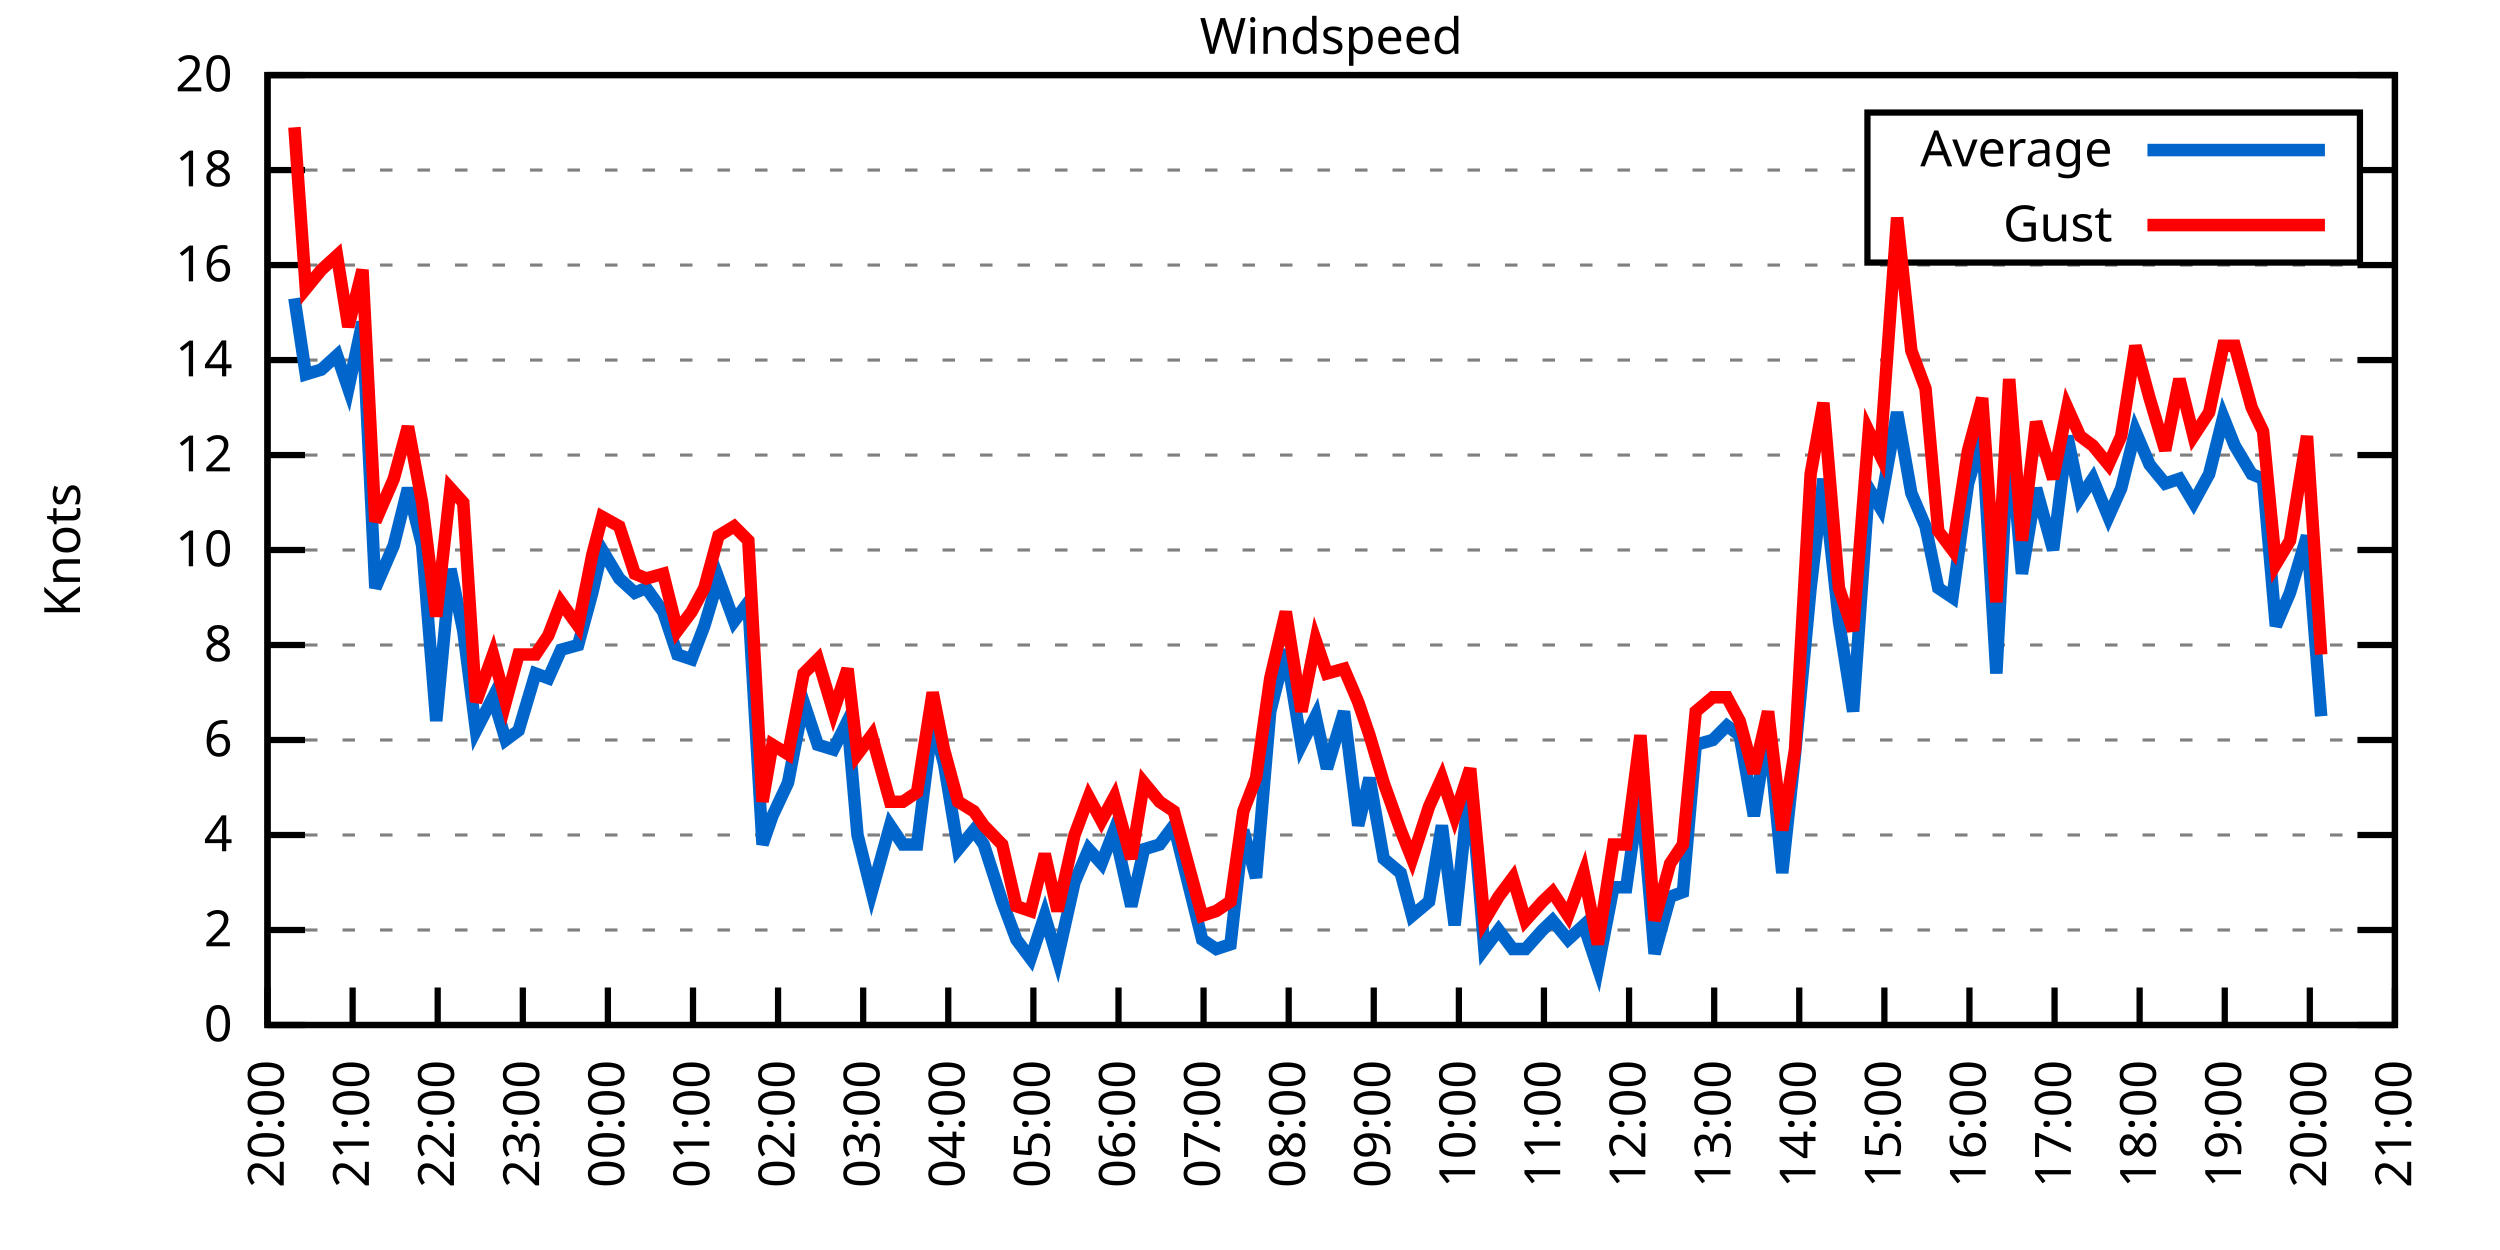
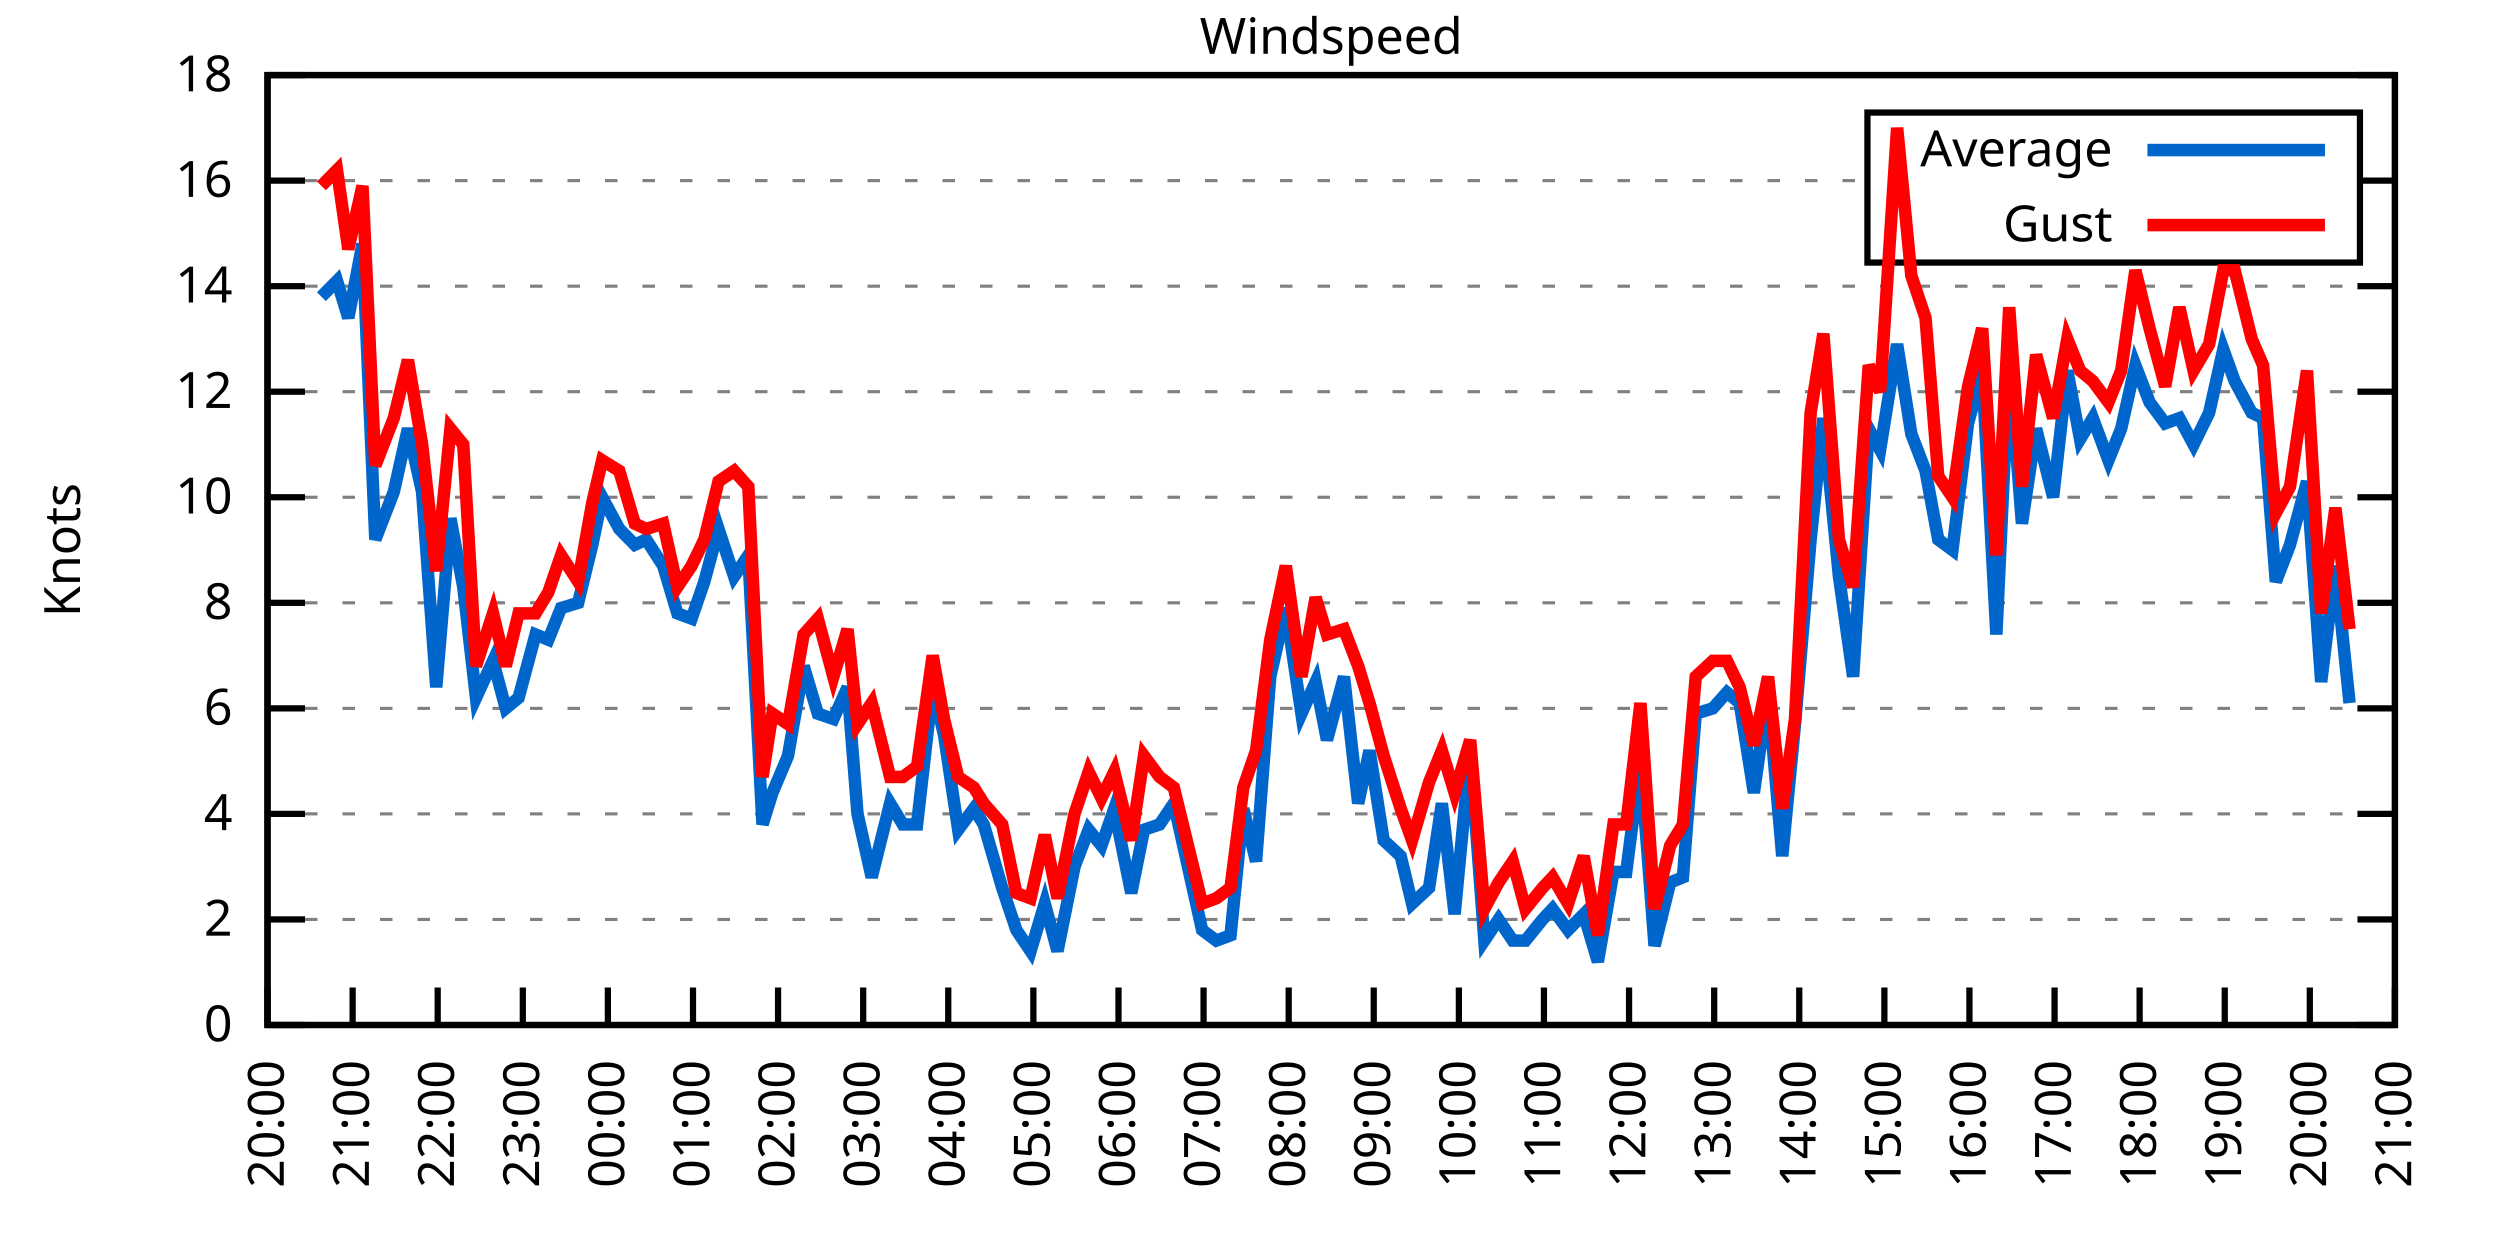
<svg xmlns="http://www.w3.org/2000/svg" xmlns:xlink="http://www.w3.org/1999/xlink" width="400" height="200" viewBox="0 0 400 200">
  <g id="gnuplot_canvas">
    <rect x="0" y="0" width="400" height="200" fill="none" />
    <defs>
      <circle id="gpDot" r="0.5" stroke-width="0.5" stroke="currentColor" />
      <path id="gpPt0" stroke-width="0.333" stroke="currentColor" d="M-1,0 h2 M0,-1 v2" />
      <path id="gpPt1" stroke-width="0.333" stroke="currentColor" d="M-1,-1 L1,1 M1,-1 L-1,1" />
      <path id="gpPt2" stroke-width="0.333" stroke="currentColor" d="M-1,0 L1,0 M0,-1 L0,1 M-1,-1 L1,1 M-1,1 L1,-1" />
      <rect id="gpPt3" stroke-width="0.333" stroke="currentColor" x="-1" y="-1" width="2" height="2" />
      <rect id="gpPt4" stroke-width="0.333" stroke="currentColor" fill="currentColor" x="-1" y="-1" width="2" height="2" />
      <circle id="gpPt5" stroke-width="0.333" stroke="currentColor" cx="0" cy="0" r="1" />
      <use xlink:href="#gpPt5" id="gpPt6" fill="currentColor" stroke="none" />
      <path id="gpPt7" stroke-width="0.333" stroke="currentColor" d="M0,-1.33 L-1.33,0.67 L1.33,0.67 z" />
      <use xlink:href="#gpPt7" id="gpPt8" fill="currentColor" stroke="none" />
      <use xlink:href="#gpPt7" id="gpPt9" stroke="currentColor" transform="rotate(180)" />
      <use xlink:href="#gpPt9" id="gpPt10" fill="currentColor" stroke="none" />
      <use xlink:href="#gpPt3" id="gpPt11" stroke="currentColor" transform="rotate(45)" />
      <use xlink:href="#gpPt11" id="gpPt12" fill="currentColor" stroke="none" />
      <path id="gpPt13" stroke-width="0.333" stroke="currentColor" d="M0,1.330 L1.265,0.411 L0.782,-1.067 L-0.782,-1.076 L-1.265,0.411 z" />
      <use xlink:href="#gpPt13" id="gpPt14" fill="currentColor" stroke="none" />
      <filter id="textbox" filterUnits="objectBoundingBox" x="0" y="0" height="1" width="1">
        <feFlood flood-color="white" flood-opacity="1" result="bgnd" />
        <feComposite in="SourceGraphic" in2="bgnd" operator="atop" />
      </filter>
      <filter id="greybox" filterUnits="objectBoundingBox" x="0" y="0" height="1" width="1">
        <feFlood flood-color="lightgrey" flood-opacity="1" result="grey" />
        <feComposite in="SourceGraphic" in2="grey" operator="atop" />
      </filter>
    </defs>
    <g fill="none" color="white" stroke="currentColor" stroke-width="1.00" stroke-linecap="butt" stroke-linejoin="miter">
</g>
    <g fill="none" color="black" stroke="currentColor" stroke-width="1.00" stroke-linecap="butt" stroke-linejoin="miter">
      <g stroke="none" shape-rendering="crispEdges">
        <polygon fill="rgb(255, 255, 255)" points="42.80,164.00 383.18,164.00 383.18,12.02 42.80,12.02 " />
      </g>
    </g>
    <g fill="none" color="black" stroke="currentColor" stroke-width="1.00" stroke-linecap="butt" stroke-linejoin="miter">
</g>
    <g fill="none" color="black" stroke="black" stroke-width="0.50" stroke-linecap="butt" stroke-linejoin="miter">
</g>
    <g fill="none" color="gray" stroke="currentColor" stroke-width="0.50" stroke-linecap="butt" stroke-linejoin="miter">
      <path stroke="gray" stroke-dasharray="2,4" class="gridline" d="M42.80,164.00 L383.19,164.00  " />
    </g>
    <g fill="none" color="gray" stroke="gray" stroke-width="1.00" stroke-linecap="butt" stroke-linejoin="miter">
</g>
    <g fill="none" color="black" stroke="currentColor" stroke-width="1.00" stroke-linecap="butt" stroke-linejoin="miter">
      <path stroke="black" d="M42.80,164.00 L48.80,164.00 M383.19,164.00 L377.19,164.00  " />
      <g transform="translate(37.20,166.60)" stroke="none" fill="black" font-family="Sans" font-size="8.00" text-anchor="end">
        <text>
          <tspan font-family="Sans"> 0</tspan>
        </text>
      </g>
    </g>
    <g fill="none" color="black" stroke="currentColor" stroke-width="1.00" stroke-linecap="butt" stroke-linejoin="miter">
</g>
    <g fill="none" color="black" stroke="black" stroke-width="0.50" stroke-linecap="butt" stroke-linejoin="miter">
</g>
    <g fill="none" color="gray" stroke="currentColor" stroke-width="0.50" stroke-linecap="butt" stroke-linejoin="miter">
-       <path stroke="gray" stroke-dasharray="2,4" class="gridline" d="M42.80,148.80 L383.19,148.80  " />
-     </g>
-     <g fill="none" color="gray" stroke="gray" stroke-width="1.00" stroke-linecap="butt" stroke-linejoin="miter">
- </g>
-     <g fill="none" color="black" stroke="currentColor" stroke-width="1.00" stroke-linecap="butt" stroke-linejoin="miter">
-       <path stroke="black" d="M42.80,148.80 L48.80,148.80 M383.19,148.80 L377.19,148.80  " />
-       <g transform="translate(37.20,151.40)" stroke="none" fill="black" font-family="Sans" font-size="8.00" text-anchor="end">
+       <path stroke="gray" stroke-dasharray="2,4" class="gridline" d="M42.80,147.11 L383.19,147.11  " />
+     </g>
+     <g fill="none" color="gray" stroke="gray" stroke-width="1.00" stroke-linecap="butt" stroke-linejoin="miter">
+ </g>
+     <g fill="none" color="black" stroke="currentColor" stroke-width="1.00" stroke-linecap="butt" stroke-linejoin="miter">
+       <path stroke="black" d="M42.80,147.11 L48.80,147.11 M383.19,147.11 L377.19,147.11  " />
+       <g transform="translate(37.20,149.71)" stroke="none" fill="black" font-family="Sans" font-size="8.00" text-anchor="end">
        <text>
          <tspan font-family="Sans"> 2</tspan>
        </text>
      </g>
    </g>
    <g fill="none" color="black" stroke="currentColor" stroke-width="1.00" stroke-linecap="butt" stroke-linejoin="miter">
</g>
    <g fill="none" color="black" stroke="black" stroke-width="0.50" stroke-linecap="butt" stroke-linejoin="miter">
</g>
    <g fill="none" color="gray" stroke="currentColor" stroke-width="0.50" stroke-linecap="butt" stroke-linejoin="miter">
-       <path stroke="gray" stroke-dasharray="2,4" class="gridline" d="M42.80,133.60 L383.19,133.60  " />
-     </g>
-     <g fill="none" color="gray" stroke="gray" stroke-width="1.00" stroke-linecap="butt" stroke-linejoin="miter">
- </g>
-     <g fill="none" color="black" stroke="currentColor" stroke-width="1.00" stroke-linecap="butt" stroke-linejoin="miter">
-       <path stroke="black" d="M42.80,133.60 L48.80,133.60 M383.19,133.60 L377.19,133.60  " />
-       <g transform="translate(37.20,136.20)" stroke="none" fill="black" font-family="Sans" font-size="8.00" text-anchor="end">
+       <path stroke="gray" stroke-dasharray="2,4" class="gridline" d="M42.80,130.22 L383.19,130.22  " />
+     </g>
+     <g fill="none" color="gray" stroke="gray" stroke-width="1.00" stroke-linecap="butt" stroke-linejoin="miter">
+ </g>
+     <g fill="none" color="black" stroke="currentColor" stroke-width="1.00" stroke-linecap="butt" stroke-linejoin="miter">
+       <path stroke="black" d="M42.80,130.22 L48.80,130.22 M383.19,130.22 L377.19,130.22  " />
+       <g transform="translate(37.20,132.82)" stroke="none" fill="black" font-family="Sans" font-size="8.00" text-anchor="end">
        <text>
          <tspan font-family="Sans"> 4</tspan>
        </text>
      </g>
    </g>
    <g fill="none" color="black" stroke="currentColor" stroke-width="1.00" stroke-linecap="butt" stroke-linejoin="miter">
</g>
    <g fill="none" color="black" stroke="black" stroke-width="0.50" stroke-linecap="butt" stroke-linejoin="miter">
</g>
    <g fill="none" color="gray" stroke="currentColor" stroke-width="0.50" stroke-linecap="butt" stroke-linejoin="miter">
-       <path stroke="gray" stroke-dasharray="2,4" class="gridline" d="M42.80,118.40 L383.19,118.40  " />
-     </g>
-     <g fill="none" color="gray" stroke="gray" stroke-width="1.00" stroke-linecap="butt" stroke-linejoin="miter">
- </g>
-     <g fill="none" color="black" stroke="currentColor" stroke-width="1.00" stroke-linecap="butt" stroke-linejoin="miter">
-       <path stroke="black" d="M42.80,118.40 L48.80,118.40 M383.19,118.40 L377.19,118.40  " />
-       <g transform="translate(37.20,121.00)" stroke="none" fill="black" font-family="Sans" font-size="8.00" text-anchor="end">
+       <path stroke="gray" stroke-dasharray="2,4" class="gridline" d="M42.80,113.34 L383.19,113.34  " />
+     </g>
+     <g fill="none" color="gray" stroke="gray" stroke-width="1.00" stroke-linecap="butt" stroke-linejoin="miter">
+ </g>
+     <g fill="none" color="black" stroke="currentColor" stroke-width="1.00" stroke-linecap="butt" stroke-linejoin="miter">
+       <path stroke="black" d="M42.80,113.34 L48.80,113.34 M383.19,113.34 L377.19,113.34  " />
+       <g transform="translate(37.20,115.94)" stroke="none" fill="black" font-family="Sans" font-size="8.00" text-anchor="end">
        <text>
          <tspan font-family="Sans"> 6</tspan>
        </text>
      </g>
    </g>
    <g fill="none" color="black" stroke="currentColor" stroke-width="1.00" stroke-linecap="butt" stroke-linejoin="miter">
</g>
    <g fill="none" color="black" stroke="black" stroke-width="0.50" stroke-linecap="butt" stroke-linejoin="miter">
</g>
    <g fill="none" color="gray" stroke="currentColor" stroke-width="0.50" stroke-linecap="butt" stroke-linejoin="miter">
-       <path stroke="gray" stroke-dasharray="2,4" class="gridline" d="M42.80,103.20 L383.19,103.20  " />
-     </g>
-     <g fill="none" color="gray" stroke="gray" stroke-width="1.00" stroke-linecap="butt" stroke-linejoin="miter">
- </g>
-     <g fill="none" color="black" stroke="currentColor" stroke-width="1.00" stroke-linecap="butt" stroke-linejoin="miter">
-       <path stroke="black" d="M42.80,103.20 L48.80,103.20 M383.19,103.20 L377.19,103.20  " />
-       <g transform="translate(37.20,105.80)" stroke="none" fill="black" font-family="Sans" font-size="8.00" text-anchor="end">
+       <path stroke="gray" stroke-dasharray="2,4" class="gridline" d="M42.80,96.45 L383.19,96.45  " />
+     </g>
+     <g fill="none" color="gray" stroke="gray" stroke-width="1.00" stroke-linecap="butt" stroke-linejoin="miter">
+ </g>
+     <g fill="none" color="black" stroke="currentColor" stroke-width="1.00" stroke-linecap="butt" stroke-linejoin="miter">
+       <path stroke="black" d="M42.80,96.45 L48.80,96.45 M383.19,96.45 L377.19,96.45  " />
+       <g transform="translate(37.20,99.05)" stroke="none" fill="black" font-family="Sans" font-size="8.00" text-anchor="end">
        <text>
          <tspan font-family="Sans"> 8</tspan>
        </text>
      </g>
    </g>
    <g fill="none" color="black" stroke="currentColor" stroke-width="1.00" stroke-linecap="butt" stroke-linejoin="miter">
</g>
    <g fill="none" color="black" stroke="black" stroke-width="0.50" stroke-linecap="butt" stroke-linejoin="miter">
</g>
    <g fill="none" color="gray" stroke="currentColor" stroke-width="0.50" stroke-linecap="butt" stroke-linejoin="miter">
-       <path stroke="gray" stroke-dasharray="2,4" class="gridline" d="M42.80,88.00 L383.19,88.00  " />
-     </g>
-     <g fill="none" color="gray" stroke="gray" stroke-width="1.00" stroke-linecap="butt" stroke-linejoin="miter">
- </g>
-     <g fill="none" color="black" stroke="currentColor" stroke-width="1.00" stroke-linecap="butt" stroke-linejoin="miter">
-       <path stroke="black" d="M42.80,88.00 L48.80,88.00 M383.19,88.00 L377.19,88.00  " />
-       <g transform="translate(37.20,90.60)" stroke="none" fill="black" font-family="Sans" font-size="8.00" text-anchor="end">
+       <path stroke="gray" stroke-dasharray="2,4" class="gridline" d="M42.80,79.56 L383.19,79.56  " />
+     </g>
+     <g fill="none" color="gray" stroke="gray" stroke-width="1.00" stroke-linecap="butt" stroke-linejoin="miter">
+ </g>
+     <g fill="none" color="black" stroke="currentColor" stroke-width="1.00" stroke-linecap="butt" stroke-linejoin="miter">
+       <path stroke="black" d="M42.80,79.56 L48.80,79.56 M383.19,79.56 L377.19,79.56  " />
+       <g transform="translate(37.20,82.16)" stroke="none" fill="black" font-family="Sans" font-size="8.00" text-anchor="end">
        <text>
          <tspan font-family="Sans"> 10</tspan>
        </text>
      </g>
    </g>
    <g fill="none" color="black" stroke="currentColor" stroke-width="1.00" stroke-linecap="butt" stroke-linejoin="miter">
</g>
    <g fill="none" color="black" stroke="black" stroke-width="0.50" stroke-linecap="butt" stroke-linejoin="miter">
</g>
    <g fill="none" color="gray" stroke="currentColor" stroke-width="0.50" stroke-linecap="butt" stroke-linejoin="miter">
-       <path stroke="gray" stroke-dasharray="2,4" class="gridline" d="M42.80,72.81 L383.19,72.81  " />
-     </g>
-     <g fill="none" color="gray" stroke="gray" stroke-width="1.00" stroke-linecap="butt" stroke-linejoin="miter">
- </g>
-     <g fill="none" color="black" stroke="currentColor" stroke-width="1.00" stroke-linecap="butt" stroke-linejoin="miter">
-       <path stroke="black" d="M42.80,72.81 L48.80,72.81 M383.19,72.81 L377.19,72.81  " />
-       <g transform="translate(37.20,75.41)" stroke="none" fill="black" font-family="Sans" font-size="8.00" text-anchor="end">
+       <path stroke="gray" stroke-dasharray="2,4" class="gridline" d="M42.80,62.67 L383.19,62.67  " />
+     </g>
+     <g fill="none" color="gray" stroke="gray" stroke-width="1.00" stroke-linecap="butt" stroke-linejoin="miter">
+ </g>
+     <g fill="none" color="black" stroke="currentColor" stroke-width="1.00" stroke-linecap="butt" stroke-linejoin="miter">
+       <path stroke="black" d="M42.80,62.67 L48.80,62.67 M383.19,62.67 L377.19,62.67  " />
+       <g transform="translate(37.20,65.27)" stroke="none" fill="black" font-family="Sans" font-size="8.00" text-anchor="end">
        <text>
          <tspan font-family="Sans"> 12</tspan>
        </text>
      </g>
    </g>
    <g fill="none" color="black" stroke="currentColor" stroke-width="1.00" stroke-linecap="butt" stroke-linejoin="miter">
</g>
    <g fill="none" color="black" stroke="black" stroke-width="0.50" stroke-linecap="butt" stroke-linejoin="miter">
</g>
    <g fill="none" color="gray" stroke="currentColor" stroke-width="0.50" stroke-linecap="butt" stroke-linejoin="miter">
-       <path stroke="gray" stroke-dasharray="2,4" class="gridline" d="M42.80,57.61 L383.19,57.61  " />
-     </g>
-     <g fill="none" color="gray" stroke="gray" stroke-width="1.00" stroke-linecap="butt" stroke-linejoin="miter">
- </g>
-     <g fill="none" color="black" stroke="currentColor" stroke-width="1.00" stroke-linecap="butt" stroke-linejoin="miter">
-       <path stroke="black" d="M42.80,57.61 L48.80,57.61 M383.19,57.61 L377.19,57.61  " />
-       <g transform="translate(37.20,60.21)" stroke="none" fill="black" font-family="Sans" font-size="8.00" text-anchor="end">
+       <path stroke="gray" stroke-dasharray="2,4" class="gridline" d="M42.80,45.79 L383.19,45.79  " />
+     </g>
+     <g fill="none" color="gray" stroke="gray" stroke-width="1.00" stroke-linecap="butt" stroke-linejoin="miter">
+ </g>
+     <g fill="none" color="black" stroke="currentColor" stroke-width="1.00" stroke-linecap="butt" stroke-linejoin="miter">
+       <path stroke="black" d="M42.80,45.79 L48.80,45.79 M383.19,45.79 L377.19,45.79  " />
+       <g transform="translate(37.20,48.39)" stroke="none" fill="black" font-family="Sans" font-size="8.00" text-anchor="end">
        <text>
          <tspan font-family="Sans"> 14</tspan>
        </text>
      </g>
    </g>
    <g fill="none" color="black" stroke="currentColor" stroke-width="1.00" stroke-linecap="butt" stroke-linejoin="miter">
</g>
    <g fill="none" color="black" stroke="black" stroke-width="0.50" stroke-linecap="butt" stroke-linejoin="miter">
</g>
    <g fill="none" color="gray" stroke="currentColor" stroke-width="0.50" stroke-linecap="butt" stroke-linejoin="miter">
-       <path stroke="gray" stroke-dasharray="2,4" class="gridline" d="M42.80,42.41 L383.19,42.41  " />
-     </g>
-     <g fill="none" color="gray" stroke="gray" stroke-width="1.00" stroke-linecap="butt" stroke-linejoin="miter">
- </g>
-     <g fill="none" color="black" stroke="currentColor" stroke-width="1.00" stroke-linecap="butt" stroke-linejoin="miter">
-       <path stroke="black" d="M42.80,42.41 L48.80,42.41 M383.19,42.41 L377.19,42.41  " />
-       <g transform="translate(37.20,45.01)" stroke="none" fill="black" font-family="Sans" font-size="8.00" text-anchor="end">
+       <path stroke="gray" stroke-dasharray="2,4" class="gridline" d="M42.80,28.90 L298.79,28.90 M377.59,28.90 L383.19,28.90  " />
+     </g>
+     <g fill="none" color="gray" stroke="gray" stroke-width="1.00" stroke-linecap="butt" stroke-linejoin="miter">
+ </g>
+     <g fill="none" color="black" stroke="currentColor" stroke-width="1.00" stroke-linecap="butt" stroke-linejoin="miter">
+       <path stroke="black" d="M42.80,28.90 L48.80,28.90 M383.19,28.90 L377.19,28.90  " />
+       <g transform="translate(37.20,31.50)" stroke="none" fill="black" font-family="Sans" font-size="8.00" text-anchor="end">
        <text>
          <tspan font-family="Sans"> 16</tspan>
-         </text>
-       </g>
-     </g>
-     <g fill="none" color="black" stroke="currentColor" stroke-width="1.00" stroke-linecap="butt" stroke-linejoin="miter">
- </g>
-     <g fill="none" color="black" stroke="black" stroke-width="0.50" stroke-linecap="butt" stroke-linejoin="miter">
- </g>
-     <g fill="none" color="gray" stroke="currentColor" stroke-width="0.50" stroke-linecap="butt" stroke-linejoin="miter">
-       <path stroke="gray" stroke-dasharray="2,4" class="gridline" d="M42.80,27.21 L298.79,27.21 M377.59,27.21 L383.19,27.21  " />
-     </g>
-     <g fill="none" color="gray" stroke="gray" stroke-width="1.00" stroke-linecap="butt" stroke-linejoin="miter">
- </g>
-     <g fill="none" color="black" stroke="currentColor" stroke-width="1.00" stroke-linecap="butt" stroke-linejoin="miter">
-       <path stroke="black" d="M42.80,27.21 L48.80,27.21 M383.19,27.21 L377.19,27.21  " />
-       <g transform="translate(37.20,29.81)" stroke="none" fill="black" font-family="Sans" font-size="8.00" text-anchor="end">
-         <text>
-           <tspan font-family="Sans"> 18</tspan>
        </text>
      </g>
    </g>
    <g fill="none" color="black" stroke="currentColor" stroke-width="1.00" stroke-linecap="butt" stroke-linejoin="miter">
</g>
    <g fill="none" color="black" stroke="black" stroke-width="0.50" stroke-linecap="butt" stroke-linejoin="miter">
</g>
    <g fill="none" color="gray" stroke="currentColor" stroke-width="0.50" stroke-linecap="butt" stroke-linejoin="miter">
      <path stroke="gray" stroke-dasharray="2,4" class="gridline" d="M42.80,12.01 L383.19,12.01  " />
    </g>
    <g fill="none" color="gray" stroke="gray" stroke-width="1.00" stroke-linecap="butt" stroke-linejoin="miter">
</g>
    <g fill="none" color="black" stroke="currentColor" stroke-width="1.00" stroke-linecap="butt" stroke-linejoin="miter">
      <path stroke="black" d="M42.80,12.01 L48.80,12.01 M383.19,12.01 L377.19,12.01  " />
      <g transform="translate(37.20,14.61)" stroke="none" fill="black" font-family="Sans" font-size="8.00" text-anchor="end">
        <text>
-           <tspan font-family="Sans"> 20</tspan>
+           <tspan font-family="Sans"> 18</tspan>
        </text>
      </g>
    </g>
    <g fill="none" color="black" stroke="currentColor" stroke-width="1.00" stroke-linecap="butt" stroke-linejoin="miter">
      <path stroke="black" d="M42.80,164.00 L42.80,158.00  " />
      <g transform="translate(45.40,169.60) rotate(270.00)" stroke="none" fill="black" font-family="Sans" font-size="8.00" text-anchor="end">
        <text>
          <tspan font-family="Sans">20:00</tspan>
        </text>
      </g>
    </g>
    <g fill="none" color="black" stroke="currentColor" stroke-width="1.00" stroke-linecap="butt" stroke-linejoin="miter">
      <path stroke="black" d="M56.42,164.00 L56.42,158.00  " />
      <g transform="translate(59.02,169.60) rotate(270.00)" stroke="none" fill="black" font-family="Sans" font-size="8.00" text-anchor="end">
        <text>
          <tspan font-family="Sans">21:00</tspan>
        </text>
      </g>
    </g>
    <g fill="none" color="black" stroke="currentColor" stroke-width="1.00" stroke-linecap="butt" stroke-linejoin="miter">
      <path stroke="black" d="M70.03,164.00 L70.03,158.00  " />
      <g transform="translate(72.63,169.60) rotate(270.00)" stroke="none" fill="black" font-family="Sans" font-size="8.00" text-anchor="end">
        <text>
          <tspan font-family="Sans">22:00</tspan>
        </text>
      </g>
    </g>
    <g fill="none" color="black" stroke="currentColor" stroke-width="1.00" stroke-linecap="butt" stroke-linejoin="miter">
      <path stroke="black" d="M83.65,164.00 L83.65,158.00  " />
      <g transform="translate(86.25,169.60) rotate(270.00)" stroke="none" fill="black" font-family="Sans" font-size="8.00" text-anchor="end">
        <text>
          <tspan font-family="Sans">23:00</tspan>
        </text>
      </g>
    </g>
    <g fill="none" color="black" stroke="currentColor" stroke-width="1.00" stroke-linecap="butt" stroke-linejoin="miter">
      <path stroke="black" d="M97.26,164.00 L97.26,158.00  " />
      <g transform="translate(99.86,169.60) rotate(270.00)" stroke="none" fill="black" font-family="Sans" font-size="8.00" text-anchor="end">
        <text>
          <tspan font-family="Sans">00:00</tspan>
        </text>
      </g>
    </g>
    <g fill="none" color="black" stroke="currentColor" stroke-width="1.00" stroke-linecap="butt" stroke-linejoin="miter">
      <path stroke="black" d="M110.88,164.00 L110.88,158.00  " />
      <g transform="translate(113.48,169.60) rotate(270.00)" stroke="none" fill="black" font-family="Sans" font-size="8.00" text-anchor="end">
        <text>
          <tspan font-family="Sans">01:00</tspan>
        </text>
      </g>
    </g>
    <g fill="none" color="black" stroke="currentColor" stroke-width="1.00" stroke-linecap="butt" stroke-linejoin="miter">
      <path stroke="black" d="M124.49,164.00 L124.49,158.00  " />
      <g transform="translate(127.09,169.60) rotate(270.00)" stroke="none" fill="black" font-family="Sans" font-size="8.00" text-anchor="end">
        <text>
          <tspan font-family="Sans">02:00</tspan>
        </text>
      </g>
    </g>
    <g fill="none" color="black" stroke="currentColor" stroke-width="1.00" stroke-linecap="butt" stroke-linejoin="miter">
      <path stroke="black" d="M138.11,164.00 L138.11,158.00  " />
      <g transform="translate(140.71,169.60) rotate(270.00)" stroke="none" fill="black" font-family="Sans" font-size="8.00" text-anchor="end">
        <text>
          <tspan font-family="Sans">03:00</tspan>
        </text>
      </g>
    </g>
    <g fill="none" color="black" stroke="currentColor" stroke-width="1.00" stroke-linecap="butt" stroke-linejoin="miter">
      <path stroke="black" d="M151.72,164.00 L151.72,158.00  " />
      <g transform="translate(154.32,169.60) rotate(270.00)" stroke="none" fill="black" font-family="Sans" font-size="8.00" text-anchor="end">
        <text>
          <tspan font-family="Sans">04:00</tspan>
        </text>
      </g>
    </g>
    <g fill="none" color="black" stroke="currentColor" stroke-width="1.00" stroke-linecap="butt" stroke-linejoin="miter">
      <path stroke="black" d="M165.34,164.00 L165.34,158.00  " />
      <g transform="translate(167.94,169.60) rotate(270.00)" stroke="none" fill="black" font-family="Sans" font-size="8.00" text-anchor="end">
        <text>
          <tspan font-family="Sans">05:00</tspan>
        </text>
      </g>
    </g>
    <g fill="none" color="black" stroke="currentColor" stroke-width="1.00" stroke-linecap="butt" stroke-linejoin="miter">
      <path stroke="black" d="M178.96,164.00 L178.96,158.00  " />
      <g transform="translate(181.56,169.60) rotate(270.00)" stroke="none" fill="black" font-family="Sans" font-size="8.00" text-anchor="end">
        <text>
          <tspan font-family="Sans">06:00</tspan>
        </text>
      </g>
    </g>
    <g fill="none" color="black" stroke="currentColor" stroke-width="1.00" stroke-linecap="butt" stroke-linejoin="miter">
      <path stroke="black" d="M192.57,164.00 L192.57,158.00  " />
      <g transform="translate(195.17,169.60) rotate(270.00)" stroke="none" fill="black" font-family="Sans" font-size="8.00" text-anchor="end">
        <text>
          <tspan font-family="Sans">07:00</tspan>
        </text>
      </g>
    </g>
    <g fill="none" color="black" stroke="currentColor" stroke-width="1.00" stroke-linecap="butt" stroke-linejoin="miter">
      <path stroke="black" d="M206.19,164.00 L206.19,158.00  " />
      <g transform="translate(208.79,169.60) rotate(270.00)" stroke="none" fill="black" font-family="Sans" font-size="8.00" text-anchor="end">
        <text>
          <tspan font-family="Sans">08:00</tspan>
        </text>
      </g>
    </g>
    <g fill="none" color="black" stroke="currentColor" stroke-width="1.00" stroke-linecap="butt" stroke-linejoin="miter">
      <path stroke="black" d="M219.80,164.00 L219.80,158.00  " />
      <g transform="translate(222.40,169.60) rotate(270.00)" stroke="none" fill="black" font-family="Sans" font-size="8.00" text-anchor="end">
        <text>
          <tspan font-family="Sans">09:00</tspan>
        </text>
      </g>
    </g>
    <g fill="none" color="black" stroke="currentColor" stroke-width="1.00" stroke-linecap="butt" stroke-linejoin="miter">
      <path stroke="black" d="M233.42,164.00 L233.42,158.00  " />
      <g transform="translate(236.02,169.60) rotate(270.00)" stroke="none" fill="black" font-family="Sans" font-size="8.00" text-anchor="end">
        <text>
          <tspan font-family="Sans">10:00</tspan>
        </text>
      </g>
    </g>
    <g fill="none" color="black" stroke="currentColor" stroke-width="1.00" stroke-linecap="butt" stroke-linejoin="miter">
      <path stroke="black" d="M247.03,164.00 L247.03,158.00  " />
      <g transform="translate(249.63,169.60) rotate(270.00)" stroke="none" fill="black" font-family="Sans" font-size="8.00" text-anchor="end">
        <text>
          <tspan font-family="Sans">11:00</tspan>
        </text>
      </g>
    </g>
    <g fill="none" color="black" stroke="currentColor" stroke-width="1.00" stroke-linecap="butt" stroke-linejoin="miter">
      <path stroke="black" d="M260.65,164.00 L260.65,158.00  " />
      <g transform="translate(263.25,169.60) rotate(270.00)" stroke="none" fill="black" font-family="Sans" font-size="8.00" text-anchor="end">
        <text>
          <tspan font-family="Sans">12:00</tspan>
        </text>
      </g>
    </g>
    <g fill="none" color="black" stroke="currentColor" stroke-width="1.00" stroke-linecap="butt" stroke-linejoin="miter">
      <path stroke="black" d="M274.27,164.00 L274.27,158.00  " />
      <g transform="translate(276.87,169.60) rotate(270.00)" stroke="none" fill="black" font-family="Sans" font-size="8.00" text-anchor="end">
        <text>
          <tspan font-family="Sans">13:00</tspan>
        </text>
      </g>
    </g>
    <g fill="none" color="black" stroke="currentColor" stroke-width="1.00" stroke-linecap="butt" stroke-linejoin="miter">
      <path stroke="black" d="M287.88,164.00 L287.88,158.00  " />
      <g transform="translate(290.48,169.60) rotate(270.00)" stroke="none" fill="black" font-family="Sans" font-size="8.00" text-anchor="end">
        <text>
          <tspan font-family="Sans">14:00</tspan>
        </text>
      </g>
    </g>
    <g fill="none" color="black" stroke="currentColor" stroke-width="1.00" stroke-linecap="butt" stroke-linejoin="miter">
      <path stroke="black" d="M301.50,164.00 L301.50,158.00  " />
      <g transform="translate(304.10,169.60) rotate(270.00)" stroke="none" fill="black" font-family="Sans" font-size="8.00" text-anchor="end">
        <text>
          <tspan font-family="Sans">15:00</tspan>
        </text>
      </g>
    </g>
    <g fill="none" color="black" stroke="currentColor" stroke-width="1.00" stroke-linecap="butt" stroke-linejoin="miter">
      <path stroke="black" d="M315.11,164.00 L315.11,158.00  " />
      <g transform="translate(317.71,169.60) rotate(270.00)" stroke="none" fill="black" font-family="Sans" font-size="8.00" text-anchor="end">
        <text>
          <tspan font-family="Sans">16:00</tspan>
        </text>
      </g>
    </g>
    <g fill="none" color="black" stroke="currentColor" stroke-width="1.00" stroke-linecap="butt" stroke-linejoin="miter">
      <path stroke="black" d="M328.73,164.00 L328.73,158.00  " />
      <g transform="translate(331.33,169.60) rotate(270.00)" stroke="none" fill="black" font-family="Sans" font-size="8.00" text-anchor="end">
        <text>
          <tspan font-family="Sans">17:00</tspan>
        </text>
      </g>
    </g>
    <g fill="none" color="black" stroke="currentColor" stroke-width="1.00" stroke-linecap="butt" stroke-linejoin="miter">
      <path stroke="black" d="M342.34,164.00 L342.34,158.00  " />
      <g transform="translate(344.94,169.60) rotate(270.00)" stroke="none" fill="black" font-family="Sans" font-size="8.00" text-anchor="end">
        <text>
          <tspan font-family="Sans">18:00</tspan>
        </text>
      </g>
    </g>
    <g fill="none" color="black" stroke="currentColor" stroke-width="1.00" stroke-linecap="butt" stroke-linejoin="miter">
      <path stroke="black" d="M355.96,164.00 L355.96,158.00  " />
      <g transform="translate(358.56,169.60) rotate(270.00)" stroke="none" fill="black" font-family="Sans" font-size="8.00" text-anchor="end">
        <text>
          <tspan font-family="Sans">19:00</tspan>
        </text>
      </g>
    </g>
    <g fill="none" color="black" stroke="currentColor" stroke-width="1.00" stroke-linecap="butt" stroke-linejoin="miter">
      <path stroke="black" d="M369.57,164.00 L369.57,158.00  " />
      <g transform="translate(372.17,169.60) rotate(270.00)" stroke="none" fill="black" font-family="Sans" font-size="8.00" text-anchor="end">
        <text>
          <tspan font-family="Sans">20:00</tspan>
        </text>
      </g>
    </g>
    <g fill="none" color="black" stroke="currentColor" stroke-width="1.00" stroke-linecap="butt" stroke-linejoin="miter">
      <path stroke="black" d="M383.19,164.00 L383.19,158.00  " />
      <g transform="translate(385.79,169.60) rotate(270.00)" stroke="none" fill="black" font-family="Sans" font-size="8.00" text-anchor="end">
        <text>
          <tspan font-family="Sans">21:00</tspan>
        </text>
      </g>
    </g>
    <g fill="none" color="black" stroke="currentColor" stroke-width="1.00" stroke-linecap="butt" stroke-linejoin="miter">
</g>
    <g fill="none" color="black" stroke="currentColor" stroke-width="1.00" stroke-linecap="butt" stroke-linejoin="miter">
      <path stroke="black" d="M42.80,12.01 L42.80,164.00 L383.19,164.00 L383.19,12.01 L42.80,12.01 Z  " />
    </g>
    <g fill="none" color="black" stroke="currentColor" stroke-width="1.00" stroke-linecap="butt" stroke-linejoin="miter">
</g>
    <g fill="none" color="black" stroke="currentColor" stroke-width="1.00" stroke-linecap="butt" stroke-linejoin="miter">
      <path stroke="black" d="M298.79,42.01 L298.79,18.01 L377.59,18.01 L377.59,42.01 L298.79,42.01 Z  " />
    </g>
    <g id="Windspeed_plot_1">
      <g fill="none" color="white" stroke="black" stroke-width="2.00" stroke-linecap="butt" stroke-linejoin="miter">
</g>
      <g fill="none" color="black" stroke="currentColor" stroke-width="2.00" stroke-linecap="butt" stroke-linejoin="miter">
        <g transform="translate(337.99,26.61)" stroke="none" fill="black" font-family="Sans" font-size="8.00" text-anchor="end">
          <text>
            <tspan font-family="Sans">Average</tspan>
          </text>
        </g>
      </g>
      <g fill="none" color="black" stroke="currentColor" stroke-width="2.00" stroke-linecap="butt" stroke-linejoin="miter">
-         <path stroke="rgb(  0, 102, 204)" d="M343.59,24.01 L371.99,24.01 M47.11,47.73 L48.93,59.89 L51.42,59.13 L53.92,56.85 L55.73,62.17 L58.00,51.53   L60.05,94.08 L63.00,87.25 L65.27,78.13 L67.54,87.25 L69.80,115.36 L72.07,91.04 L74.12,100.92 L76.16,116.88   L78.88,111.56 L80.92,118.40 L82.97,116.88 L85.69,107.76 L87.73,108.52 L89.77,103.96 L92.50,103.20 L94.77,94.84   L96.35,88.00 L99.08,92.56 L101.57,94.84 L103.39,94.08 L106.11,97.88 L108.38,104.72 L110.65,105.48 L112.69,100.16   L114.96,92.56 L117.46,99.40 L119.73,96.36 L122.00,135.12 L123.59,130.56 L126.08,125.24 L128.58,112.32 L130.85,119.16   L133.34,119.92 L135.61,115.36 L137.20,133.60 L139.47,142.72 L142.42,132.08 L144.46,135.12 L146.73,135.12 L149.23,115.36   L151.04,122.20 L153.31,135.88 L155.81,132.84 L157.40,135.12 L160.35,144.24 L162.62,150.32 L164.89,153.36 L167.16,146.52   L169.20,153.36 L171.92,141.20 L174.19,135.88 L176.23,138.16 L178.28,132.84 L181.00,145.00 L183.04,135.88 L185.54,135.12   L187.81,132.08 L192.34,150.32 L194.61,151.84 L196.88,151.08 L198.93,132.84 L200.97,140.44 L203.24,113.84 L205.73,103.96   L208.23,119.16 L210.50,114.60 L212.31,122.96 L215.04,113.84 L217.31,132.08 L219.12,124.48 L221.39,137.40 L224.11,139.68   L225.93,146.52 L228.65,144.24 L230.70,132.08 L232.74,148.04 L235.23,124.48 L237.50,151.84 L239.77,148.80 L242.04,151.84   L244.08,151.84 L246.81,148.80 L248.40,147.28 L250.89,150.32 L253.39,148.04 L255.66,154.88 L258.15,141.96 L260.20,141.96   L262.47,126.00 L264.73,152.60 L267.23,143.48 L269.27,142.72 L271.32,119.16 L274.04,118.40 L276.31,116.12 L278.35,117.64   L280.62,130.56 L282.89,116.12 L285.16,139.68 L287.20,120.68 L289.70,94.08 L291.74,76.61 L294.23,99.40 L296.50,113.84   L299.00,78.13 L300.82,81.17 L303.54,65.97 L305.81,78.89 L308.08,84.21 L310.12,94.08 L312.39,95.60 L314.89,77.37   L317.15,69.77 L319.42,107.76 L321.47,68.25 L323.51,91.80 L325.78,78.13 L328.50,88.00 L330.77,69.77 L332.81,79.65   L334.85,76.61 L337.35,82.69 L339.39,78.13 L341.66,69.01 L343.93,74.33 L346.43,77.37 L348.70,76.61 L350.97,80.41   L353.46,75.85 L355.73,66.73 L357.55,71.29 L360.27,75.85 L362.09,76.61 L364.13,100.16 L366.40,94.84 L369.12,85.73   L371.39,114.60  " />
+         <path stroke="rgb(  0, 102, 204)" d="M343.59,24.01 L371.99,24.01 M51.42,47.47 L53.92,44.94 L55.73,50.85 L58.00,39.03 L60.05,86.32 L63.00,78.72   L65.27,68.58 L67.54,78.72 L69.80,109.96 L72.07,82.94 L74.12,93.92 L76.16,111.65 L78.88,105.74 L80.92,113.34   L82.97,111.65 L85.69,101.52 L87.73,102.36 L89.77,97.29 L92.50,96.45 L94.77,87.16 L96.35,79.56 L99.08,84.63   L101.57,87.16 L103.39,86.32 L106.11,90.54 L108.38,98.14 L110.65,98.98 L112.69,93.07 L114.96,84.63 L117.46,92.23   L119.73,88.85 L122.00,131.91 L123.59,126.85 L126.08,120.94 L128.58,106.58 L130.85,114.18 L133.34,115.03 L135.61,109.96   L137.20,130.22 L139.47,140.36 L142.42,128.54 L144.46,131.91 L146.73,131.91 L149.23,109.96 L151.04,117.56 L153.31,132.76   L155.81,129.38 L157.40,131.91 L160.35,142.05 L162.62,148.80 L164.89,152.18 L167.16,144.58 L169.20,152.18 L171.92,138.67   L174.19,132.76 L176.23,135.29 L178.28,129.38 L181.00,142.89 L183.04,132.76 L185.54,131.91 L187.81,128.54 L192.34,148.80   L194.61,150.49 L196.88,149.65 L198.93,129.38 L200.97,137.82 L203.24,108.27 L205.73,97.29 L208.23,114.18 L210.50,109.11   L212.31,118.40 L215.04,108.27 L217.31,128.54 L219.12,120.09 L221.39,134.45 L224.11,136.98 L225.93,144.58 L228.65,142.05   L230.70,128.54 L232.74,146.27 L235.23,120.09 L237.50,150.49 L239.77,147.11 L242.04,150.49 L244.08,150.49 L246.81,147.11   L248.40,145.42 L250.89,148.80 L253.39,146.27 L255.66,153.87 L258.15,139.51 L260.20,139.51 L262.47,121.78 L264.73,151.33   L267.23,141.20 L269.27,140.36 L271.32,114.18 L274.04,113.34 L276.31,110.80 L278.35,112.49 L280.62,126.85 L282.89,110.80   L285.16,136.98 L287.20,115.87 L289.70,86.32 L291.74,66.90 L294.23,92.23 L296.50,108.27 L299.00,68.58 L300.82,71.96   L303.54,55.07 L305.81,69.43 L308.08,75.34 L310.12,86.32 L312.39,88.00 L314.89,67.74 L317.15,59.30 L319.42,101.52   L321.47,57.61 L323.51,83.78 L325.78,68.58 L328.50,79.56 L330.77,59.30 L332.81,70.27 L334.85,66.90 L337.35,73.65   L339.39,68.58 L341.66,58.45 L343.93,64.36 L346.43,67.74 L348.70,66.90 L350.97,71.12 L353.46,66.05 L355.73,55.92   L357.55,60.98 L360.27,66.05 L362.09,66.90 L364.13,93.07 L366.40,87.16 L369.12,77.03 L371.39,109.11 L373.66,90.54   L375.93,112.49  " />
      </g>
    </g>
    <g id="Windspeed_plot_2">
      <g fill="none" color="black" stroke="currentColor" stroke-width="2.00" stroke-linecap="butt" stroke-linejoin="miter">
        <g transform="translate(337.99,38.61)" stroke="none" fill="black" font-family="Sans" font-size="8.00" text-anchor="end">
          <text>
            <tspan font-family="Sans">Gust</tspan>
          </text>
        </g>
      </g>
      <g fill="none" color="black" stroke="currentColor" stroke-width="2.00" stroke-linecap="butt" stroke-linejoin="miter">
-         <path stroke="rgb(255,   0,   0)" d="M343.59,36.01 L371.99,36.01 M47.11,20.37 L48.93,46.21 L51.42,43.17 L53.92,40.89 L55.73,52.29 L58.00,43.17   L60.05,83.45 L63.00,76.61 L65.27,68.25 L67.54,80.41 L69.80,98.64 L72.07,78.13 L74.12,80.41 L76.16,112.32   L78.88,104.72 L80.92,112.32 L82.97,104.72 L85.69,104.72 L87.73,101.68 L89.77,96.36 L92.50,100.16 L94.77,88.76   L96.35,82.69 L99.08,84.21 L101.57,91.80 L103.39,92.56 L106.11,91.80 L108.38,100.92 L110.65,97.88 L112.69,94.08   L114.96,85.73 L117.46,84.21 L119.73,86.49 L122.00,128.28 L123.59,119.16 L126.08,120.68 L128.58,107.76 L130.85,105.48   L133.34,113.84 L135.61,107.00 L137.20,120.68 L139.47,117.64 L142.42,128.28 L144.46,128.28 L146.73,126.76 L149.23,110.80   L151.04,119.92 L153.31,128.28 L155.81,129.80 L157.40,132.08 L160.35,135.12 L162.62,145.00 L164.89,145.76 L167.16,136.64   L169.20,145.76 L171.92,133.60 L174.19,127.52 L176.23,131.32 L178.28,127.52 L181.00,137.40 L183.04,125.24 L185.54,128.28   L187.81,129.80 L192.34,146.52 L194.61,145.76 L196.88,144.24 L198.93,129.80 L200.97,124.48 L203.24,108.52 L205.73,97.88   L208.23,113.84 L210.50,102.44 L212.31,107.76 L215.04,107.00 L217.31,112.32 L219.12,117.64 L221.39,125.24 L224.11,132.84   L225.93,137.40 L228.65,129.04 L230.70,124.48 L232.74,130.56 L235.23,122.96 L237.50,147.28 L239.77,143.48 L242.04,140.44   L244.08,147.28 L246.81,144.24 L248.40,142.72 L250.89,146.52 L253.39,139.68 L255.66,151.08 L258.15,135.12 L260.20,135.12   L262.47,117.64 L264.73,147.28 L267.23,138.16 L269.27,135.12 L271.32,113.84 L274.04,111.56 L276.31,111.56 L278.35,115.36   L280.62,123.72 L282.89,113.84 L285.16,132.84 L287.20,119.92 L289.70,75.85 L291.74,64.45 L294.23,94.08 L296.50,100.92   L299.00,69.01 L300.82,72.81 L303.54,34.81 L305.81,56.09 L308.08,62.17 L310.12,84.97 L312.39,88.00 L314.89,72.05   L317.15,63.69 L319.42,96.36 L321.47,60.65 L323.51,86.49 L325.78,67.49 L328.50,76.61 L330.77,65.21 L332.81,69.77   L334.85,71.29 L337.35,74.33 L339.39,69.77 L341.66,55.33 L343.93,63.69 L346.43,72.05 L348.70,60.65 L350.97,69.77   L353.46,65.97 L355.73,55.33 L357.55,55.33 L360.27,65.21 L362.09,69.01 L364.13,90.28 L366.40,86.49 L369.12,69.77   L371.39,104.72  " />
+         <path stroke="rgb(255,   0,   0)" d="M343.59,36.01 L371.99,36.01 M51.42,29.74 L53.92,27.21 L55.73,39.87 L58.00,29.74 L60.05,74.49 L63.00,66.90   L65.27,57.61 L67.54,71.12 L69.80,91.38 L72.07,68.58 L74.12,71.12 L76.16,106.58 L78.88,98.14 L80.92,106.58   L82.97,98.14 L85.69,98.14 L87.73,94.76 L89.77,88.85 L92.50,93.07 L94.77,80.41 L96.35,73.65 L99.08,75.34   L101.57,83.78 L103.39,84.63 L106.11,83.78 L108.38,93.92 L110.65,90.54 L112.69,86.32 L114.96,77.03 L117.46,75.34   L119.73,77.87 L122.00,124.31 L123.59,114.18 L126.08,115.87 L128.58,101.52 L130.85,98.98 L133.34,108.27 L135.61,100.67   L137.20,115.87 L139.47,112.49 L142.42,124.31 L144.46,124.31 L146.73,122.62 L149.23,104.89 L151.04,115.03 L153.31,124.31   L155.81,126.00 L157.40,128.54 L160.35,131.91 L162.62,142.89 L164.89,143.73 L167.16,133.60 L169.20,143.73 L171.92,130.22   L174.19,123.47 L176.23,127.69 L178.28,123.47 L181.00,134.45 L183.04,120.94 L185.54,124.31 L187.81,126.00 L192.34,144.58   L194.61,143.73 L196.88,142.05 L198.93,126.00 L200.97,120.09 L203.24,102.36 L205.73,90.54 L208.23,108.27 L210.50,95.60   L212.31,101.52 L215.04,100.67 L217.31,106.58 L219.12,112.49 L221.39,120.94 L224.11,129.38 L225.93,134.45 L228.65,125.16   L230.70,120.09 L232.74,126.85 L235.23,118.40 L237.50,145.42 L239.77,141.20 L242.04,137.82 L244.08,145.42 L246.81,142.05   L248.40,140.36 L250.89,144.58 L253.39,136.98 L255.66,149.65 L258.15,131.91 L260.20,131.91 L262.47,112.49 L264.73,145.42   L267.23,135.29 L269.27,131.91 L271.32,108.27 L274.04,105.74 L276.31,105.74 L278.35,109.96 L280.62,119.25 L282.89,108.27   L285.16,129.38 L287.20,115.03 L289.70,66.05 L291.74,53.39 L294.23,86.32 L296.50,93.92 L299.00,58.45 L300.82,62.67   L303.54,20.45 L305.81,44.10 L308.08,50.85 L310.12,76.18 L312.39,79.56 L314.89,61.83 L317.15,52.54 L319.42,88.85   L321.47,49.16 L323.51,77.87 L325.78,56.76 L328.50,66.90 L330.77,54.23 L332.81,59.30 L334.85,60.98 L337.35,64.36   L339.39,59.30 L341.66,43.25 L343.93,52.54 L346.43,61.83 L348.70,49.16 L350.97,59.30 L353.46,55.07 L355.73,43.25   L357.55,43.25 L360.27,54.23 L362.09,58.45 L364.13,82.09 L366.40,77.87 L369.12,59.30 L371.39,98.14 L373.66,81.25   L375.93,100.67  " />
      </g>
    </g>
    <g fill="none" color="black" stroke="currentColor" stroke-width="2.00" stroke-linecap="butt" stroke-linejoin="miter">
</g>
    <g fill="none" color="black" stroke="black" stroke-width="1.00" stroke-linecap="butt" stroke-linejoin="miter">
</g>
    <g fill="none" color="black" stroke="currentColor" stroke-width="1.00" stroke-linecap="butt" stroke-linejoin="miter">
      <path stroke="black" d="M42.80,12.01 L42.80,164.00 L383.19,164.00 L383.19,12.01 L42.80,12.01 Z  " />
      <g transform="translate(12.80,88.01) rotate(270.00)" stroke="none" fill="black" font-family="Sans" font-size="8.00" text-anchor="middle">
        <text>
          <tspan font-family="Sans">Knots</tspan>
        </text>
      </g>
    </g>
    <g fill="none" color="black" stroke="currentColor" stroke-width="1.00" stroke-linecap="butt" stroke-linejoin="miter">
</g>
    <g fill="none" color="black" stroke="currentColor" stroke-width="1.00" stroke-linecap="butt" stroke-linejoin="miter">
      <g transform="translate(212.99,8.61)" stroke="none" fill="black" font-family="Sans" font-size="8.00" text-anchor="middle">
        <text>
          <tspan font-family="Sans">Windspeed</tspan>
        </text>
      </g>
    </g>
    <g fill="none" color="black" stroke="currentColor" stroke-width="1.00" stroke-linecap="butt" stroke-linejoin="miter">
</g>
  </g>
</svg>
